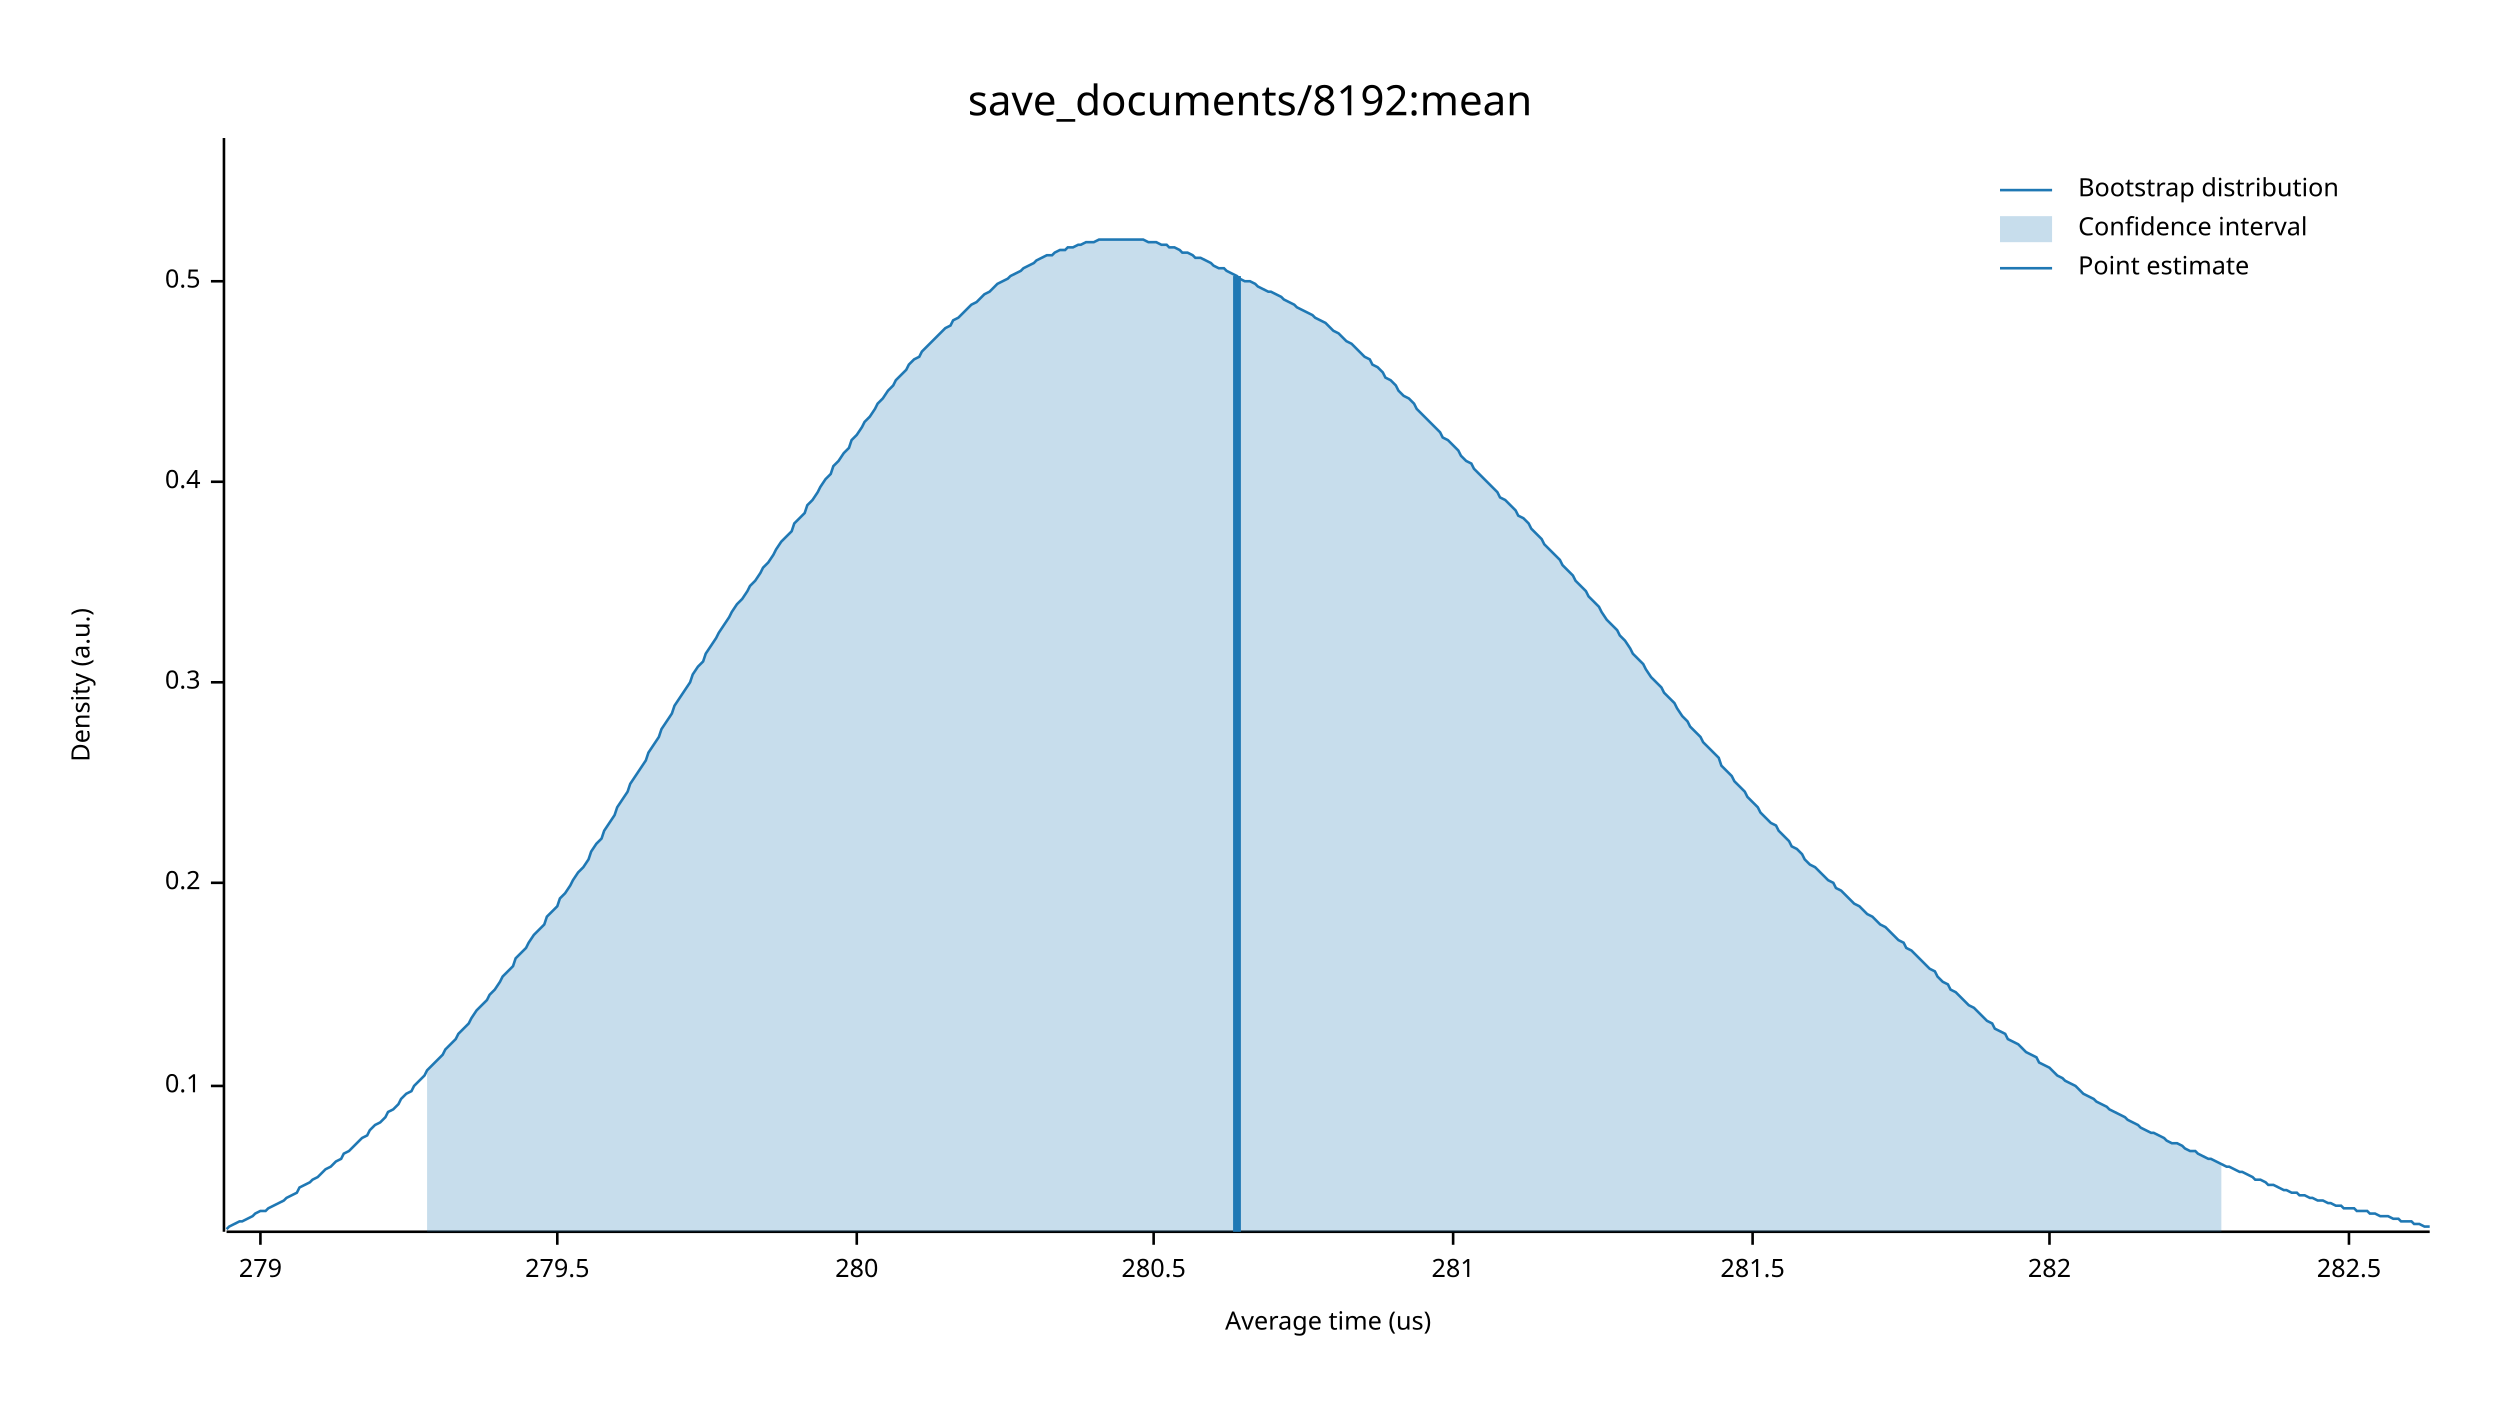
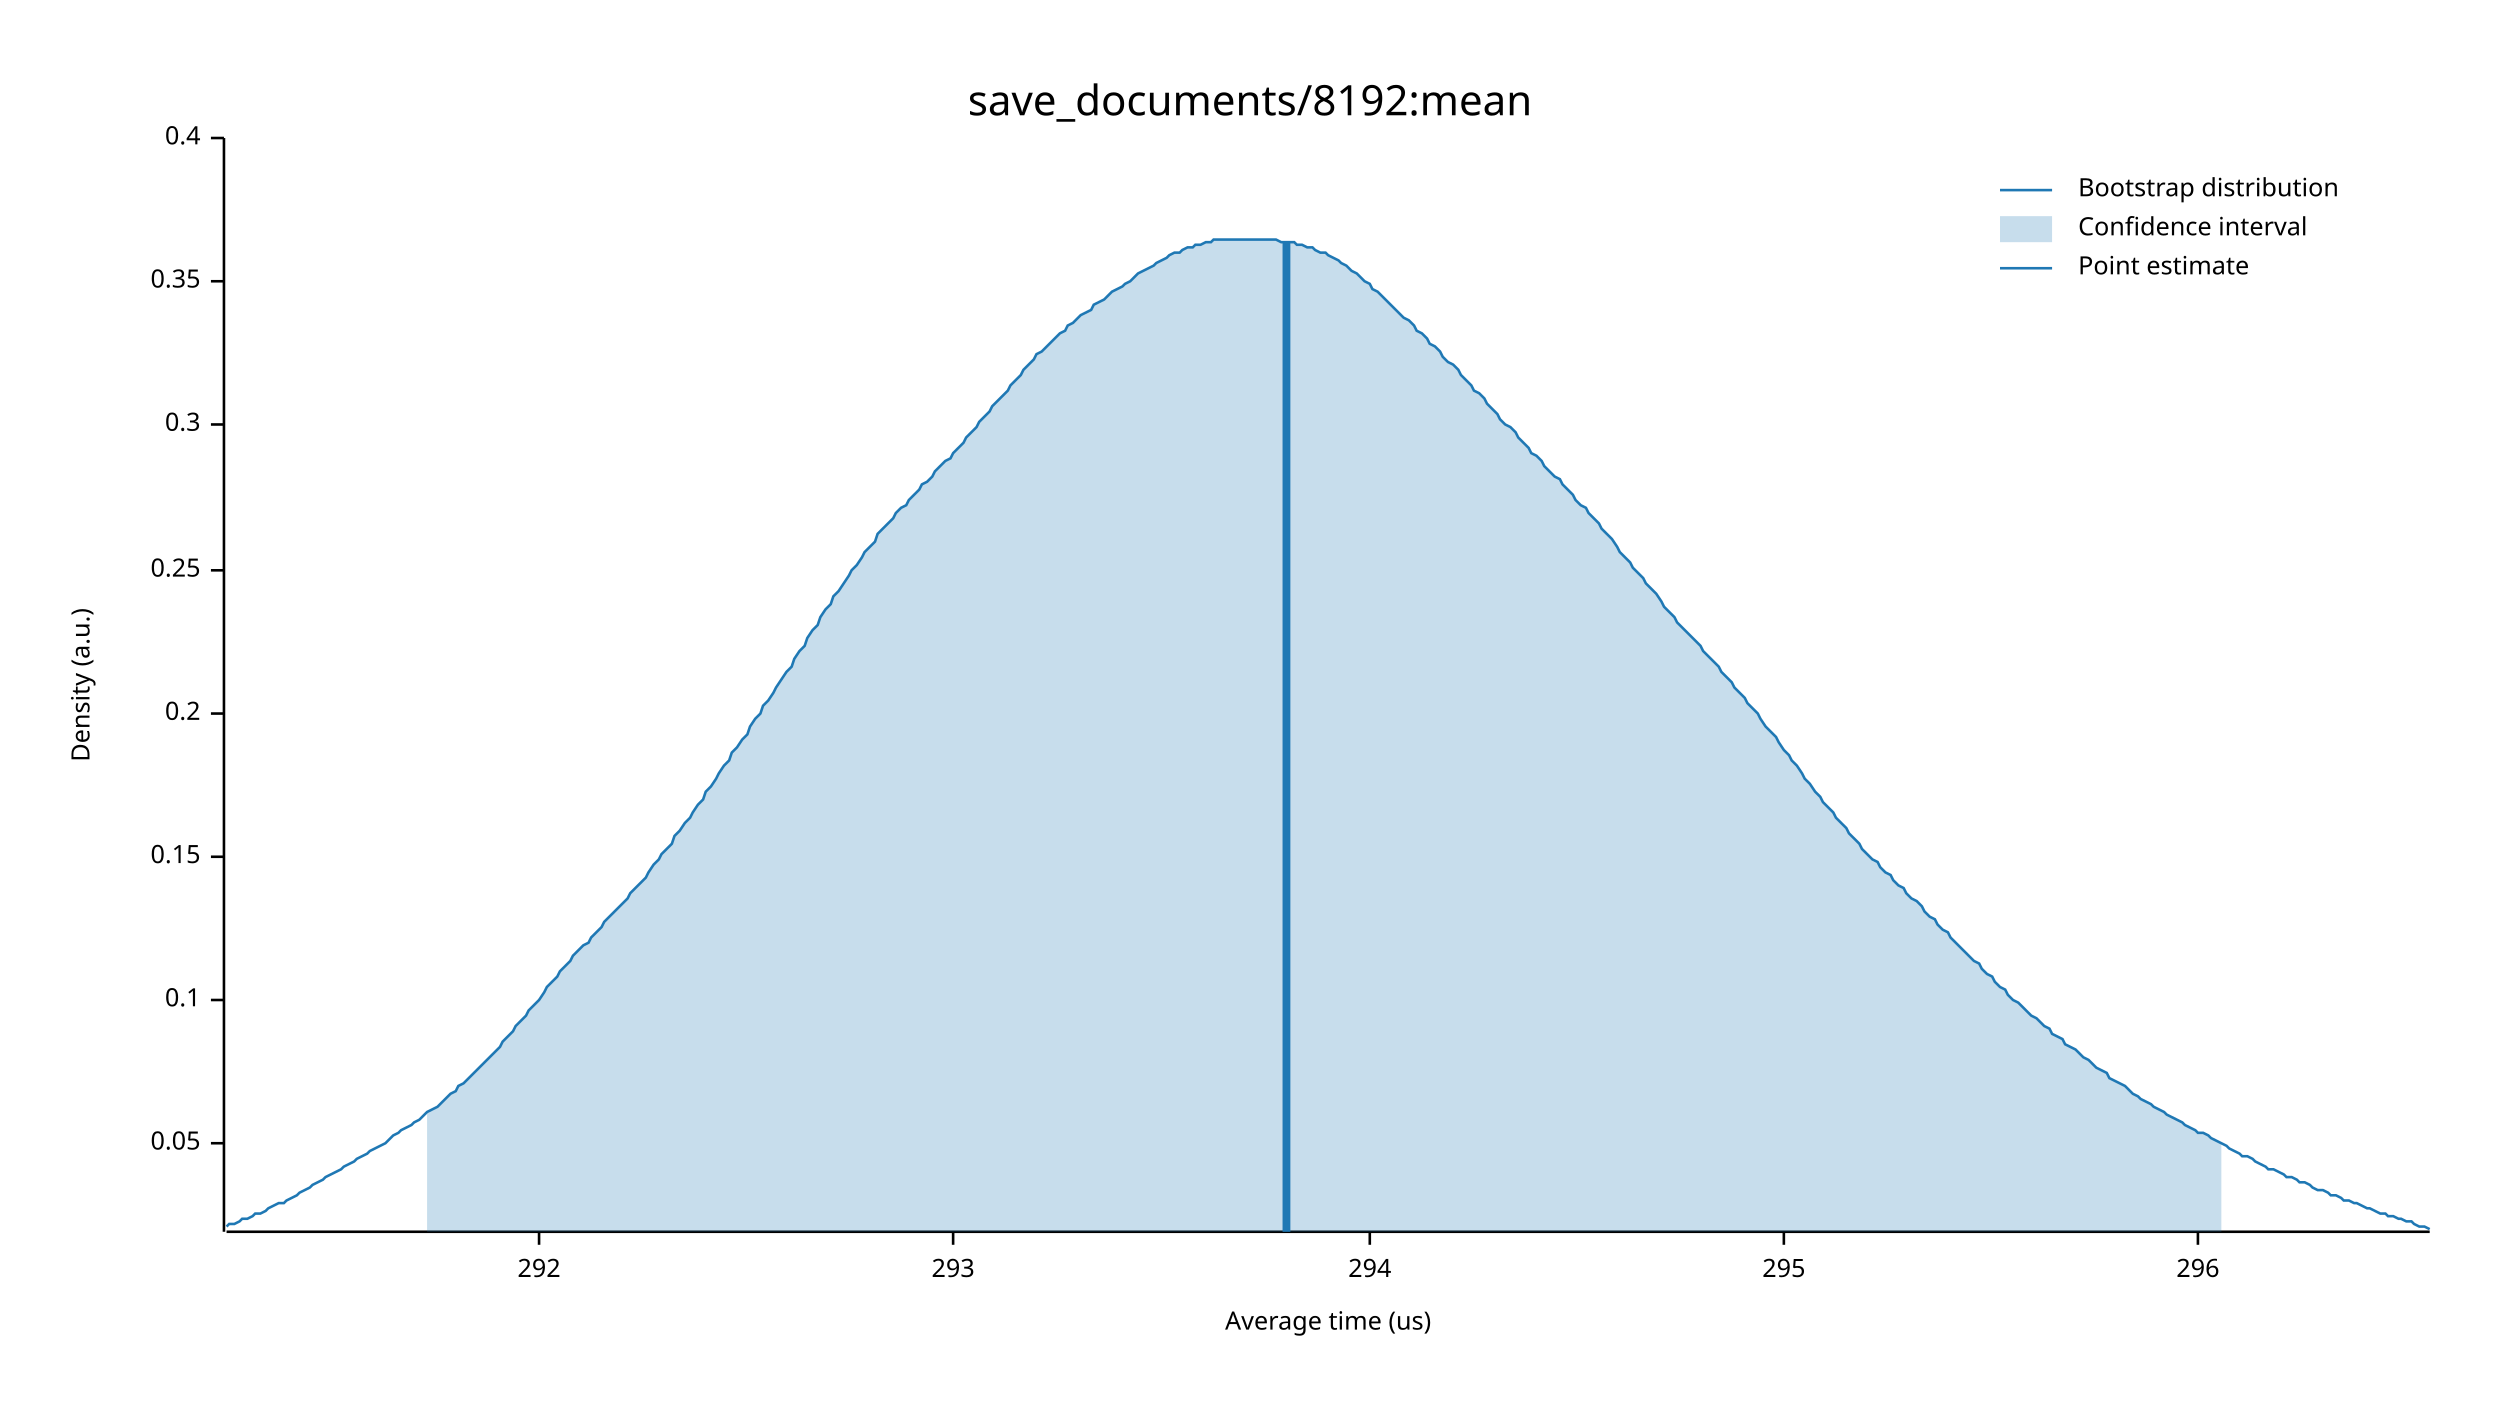
<svg xmlns="http://www.w3.org/2000/svg" width="960" height="540" viewBox="0 0 960 540">
  <text x="480" y="32" dy="0.76em" text-anchor="middle" font-family="sans-serif" font-size="16.129" opacity="1" fill="#000000">
save_documents/8192:mean
</text>
  <text x="27" y="263" dy="0.76em" text-anchor="middle" font-family="sans-serif" font-size="9.677" opacity="1" fill="#000000" transform="rotate(270, 27, 263)">
Density (a.u.)
</text>
  <text x="510" y="513" dy="-0.5ex" text-anchor="middle" font-family="sans-serif" font-size="9.677" opacity="1" fill="#000000">
Average time (us)
</text>
  <polyline fill="none" opacity="1" stroke="#000000" stroke-width="1" points="86,53 86,473 " />
-   <text x="77" y="417" dy="0.5ex" text-anchor="end" font-family="sans-serif" font-size="9.677" opacity="1" fill="#000000">
+   <text x="77" y="439" dy="0.5ex" text-anchor="end" font-family="sans-serif" font-size="9.677" opacity="1" fill="#000000">
+ 0.05
+ </text>
+   <polyline fill="none" opacity="1" stroke="#000000" stroke-width="1" points="81,439 86,439 " />
+   <text x="77" y="384" dy="0.5ex" text-anchor="end" font-family="sans-serif" font-size="9.677" opacity="1" fill="#000000">
0.1
</text>
-   <polyline fill="none" opacity="1" stroke="#000000" stroke-width="1" points="81,417 86,417 " />
-   <text x="77" y="339" dy="0.5ex" text-anchor="end" font-family="sans-serif" font-size="9.677" opacity="1" fill="#000000">
+   <polyline fill="none" opacity="1" stroke="#000000" stroke-width="1" points="81,384 86,384 " />
+   <text x="77" y="329" dy="0.5ex" text-anchor="end" font-family="sans-serif" font-size="9.677" opacity="1" fill="#000000">
+ 0.15
+ </text>
+   <polyline fill="none" opacity="1" stroke="#000000" stroke-width="1" points="81,329 86,329 " />
+   <text x="77" y="274" dy="0.5ex" text-anchor="end" font-family="sans-serif" font-size="9.677" opacity="1" fill="#000000">
0.2
</text>
-   <polyline fill="none" opacity="1" stroke="#000000" stroke-width="1" points="81,339 86,339 " />
-   <text x="77" y="262" dy="0.5ex" text-anchor="end" font-family="sans-serif" font-size="9.677" opacity="1" fill="#000000">
+   <polyline fill="none" opacity="1" stroke="#000000" stroke-width="1" points="81,274 86,274 " />
+   <text x="77" y="219" dy="0.5ex" text-anchor="end" font-family="sans-serif" font-size="9.677" opacity="1" fill="#000000">
+ 0.25
+ </text>
+   <polyline fill="none" opacity="1" stroke="#000000" stroke-width="1" points="81,219 86,219 " />
+   <text x="77" y="163" dy="0.5ex" text-anchor="end" font-family="sans-serif" font-size="9.677" opacity="1" fill="#000000">
0.3
</text>
-   <polyline fill="none" opacity="1" stroke="#000000" stroke-width="1" points="81,262 86,262 " />
-   <text x="77" y="185" dy="0.5ex" text-anchor="end" font-family="sans-serif" font-size="9.677" opacity="1" fill="#000000">
+   <polyline fill="none" opacity="1" stroke="#000000" stroke-width="1" points="81,163 86,163 " />
+   <text x="77" y="108" dy="0.5ex" text-anchor="end" font-family="sans-serif" font-size="9.677" opacity="1" fill="#000000">
+ 0.35
+ </text>
+   <polyline fill="none" opacity="1" stroke="#000000" stroke-width="1" points="81,108 86,108 " />
+   <text x="77" y="53" dy="0.5ex" text-anchor="end" font-family="sans-serif" font-size="9.677" opacity="1" fill="#000000">
0.4
</text>
-   <polyline fill="none" opacity="1" stroke="#000000" stroke-width="1" points="81,185 86,185 " />
-   <text x="77" y="108" dy="0.5ex" text-anchor="end" font-family="sans-serif" font-size="9.677" opacity="1" fill="#000000">
- 0.5
+   <polyline fill="none" opacity="1" stroke="#000000" stroke-width="1" points="81,53 86,53 " />
+   <polyline fill="none" opacity="1" stroke="#000000" stroke-width="1" points="87,473 933,473 " />
+   <text x="207" y="483" dy="0.76em" text-anchor="middle" font-family="sans-serif" font-size="9.677" opacity="1" fill="#000000">
+ 292
</text>
-   <polyline fill="none" opacity="1" stroke="#000000" stroke-width="1" points="81,108 86,108 " />
-   <polyline fill="none" opacity="1" stroke="#000000" stroke-width="1" points="87,473 933,473 " />
-   <text x="100" y="483" dy="0.76em" text-anchor="middle" font-family="sans-serif" font-size="9.677" opacity="1" fill="#000000">
- 279
+   <polyline fill="none" opacity="1" stroke="#000000" stroke-width="1" points="207,473 207,478 " />
+   <text x="366" y="483" dy="0.76em" text-anchor="middle" font-family="sans-serif" font-size="9.677" opacity="1" fill="#000000">
+ 293
</text>
-   <polyline fill="none" opacity="1" stroke="#000000" stroke-width="1" points="100,473 100,478 " />
-   <text x="214" y="483" dy="0.76em" text-anchor="middle" font-family="sans-serif" font-size="9.677" opacity="1" fill="#000000">
- 279.5
+   <polyline fill="none" opacity="1" stroke="#000000" stroke-width="1" points="366,473 366,478 " />
+   <text x="526" y="483" dy="0.76em" text-anchor="middle" font-family="sans-serif" font-size="9.677" opacity="1" fill="#000000">
+ 294
</text>
-   <polyline fill="none" opacity="1" stroke="#000000" stroke-width="1" points="214,473 214,478 " />
-   <text x="329" y="483" dy="0.76em" text-anchor="middle" font-family="sans-serif" font-size="9.677" opacity="1" fill="#000000">
- 280
+   <polyline fill="none" opacity="1" stroke="#000000" stroke-width="1" points="526,473 526,478 " />
+   <text x="685" y="483" dy="0.76em" text-anchor="middle" font-family="sans-serif" font-size="9.677" opacity="1" fill="#000000">
+ 295
</text>
-   <polyline fill="none" opacity="1" stroke="#000000" stroke-width="1" points="329,473 329,478 " />
-   <text x="443" y="483" dy="0.76em" text-anchor="middle" font-family="sans-serif" font-size="9.677" opacity="1" fill="#000000">
- 280.5
+   <polyline fill="none" opacity="1" stroke="#000000" stroke-width="1" points="685,473 685,478 " />
+   <text x="844" y="483" dy="0.76em" text-anchor="middle" font-family="sans-serif" font-size="9.677" opacity="1" fill="#000000">
+ 296
</text>
-   <polyline fill="none" opacity="1" stroke="#000000" stroke-width="1" points="443,473 443,478 " />
-   <text x="558" y="483" dy="0.76em" text-anchor="middle" font-family="sans-serif" font-size="9.677" opacity="1" fill="#000000">
- 281
- </text>
-   <polyline fill="none" opacity="1" stroke="#000000" stroke-width="1" points="558,473 558,478 " />
-   <text x="673" y="483" dy="0.76em" text-anchor="middle" font-family="sans-serif" font-size="9.677" opacity="1" fill="#000000">
- 281.5
- </text>
-   <polyline fill="none" opacity="1" stroke="#000000" stroke-width="1" points="673,473 673,478 " />
-   <text x="787" y="483" dy="0.76em" text-anchor="middle" font-family="sans-serif" font-size="9.677" opacity="1" fill="#000000">
- 282
- </text>
-   <polyline fill="none" opacity="1" stroke="#000000" stroke-width="1" points="787,473 787,478 " />
-   <text x="902" y="483" dy="0.76em" text-anchor="middle" font-family="sans-serif" font-size="9.677" opacity="1" fill="#000000">
- 282.5
- </text>
-   <polyline fill="none" opacity="1" stroke="#000000" stroke-width="1" points="902,473 902,478 " />
-   <polyline fill="none" opacity="1" stroke="#1F78B4" stroke-width="1" points="87,472 88,471 90,470 92,469 93,469 95,468 97,467 98,466 100,465 102,465 103,464 105,463 107,462 109,461 110,460 112,459 114,458 115,456 117,455 119,454 120,453 122,452 124,450 125,449 127,448 129,446 131,445 132,443 134,442 136,440 137,439 139,437 141,436 142,434 144,432 146,431 148,429 149,427 151,426 153,424 154,422 156,420 158,419 159,417 161,415 163,413 164,411 166,409 168,407 170,405 171,403 173,401 175,399 176,397 178,395 180,393 181,391 183,388 185,386 187,384 188,382 190,380 192,377 193,375 195,373 197,371 198,368 200,366 202,364 203,362 205,359 207,357 209,355 210,352 212,350 214,348 215,345 217,343 219,340 220,338 222,335 224,333 226,330 227,327 229,324 231,322 232,319 234,316 236,313 237,310 239,307 241,304 242,301 244,298 246,295 248,292 249,289 251,286 253,283 254,280 256,277 258,274 259,271 261,268 263,265 265,262 266,259 268,256 270,254 271,251 273,248 275,245 276,243 278,240 280,237 281,235 283,232 285,230 287,227 288,225 290,223 292,220 293,218 295,216 297,213 298,211 300,208 302,206 304,204 305,201 307,199 309,197 310,194 312,192 314,189 315,187 317,184 319,182 320,179 322,177 324,174 326,172 327,169 329,167 331,164 332,162 334,160 336,157 337,155 339,153 341,150 343,148 344,146 346,144 348,142 349,140 351,138 353,137 354,135 356,133 358,131 359,130 361,128 363,126 365,125 366,123 368,122 370,120 371,119 373,117 375,116 376,115 378,113 380,112 381,111 383,109 385,108 387,107 388,106 390,105 392,104 393,103 395,102 397,101 398,100 400,99 402,98 404,98 405,97 407,96 409,96 410,95 412,95 414,94 415,94 417,93 419,93 420,93 422,92 424,92 426,92 427,92 429,92 431,92 432,92 434,92 436,92 437,92 439,92 441,93 443,93 444,93 446,94 448,94 449,95 451,95 453,96 454,97 456,97 458,98 459,99 461,99 463,100 465,101 466,102 468,103 470,103 471,104 473,105 475,106 476,107 478,108 480,108 482,109 483,110 485,111 487,112 488,112 490,113 492,114 493,115 495,116 497,117 498,118 500,119 502,120 504,121 505,122 507,123 509,124 510,125 512,127 514,128 515,129 517,131 519,132 521,134 522,135 524,137 526,138 527,140 529,141 531,143 532,145 534,146 536,148 537,150 539,152 541,153 543,155 544,157 546,159 548,161 549,162 551,164 553,166 554,168 556,169 558,171 560,173 561,175 563,177 565,178 566,180 568,182 570,184 571,185 573,187 575,189 576,191 578,192 580,194 582,196 583,198 585,199 587,201 588,203 590,205 592,207 593,209 595,211 597,213 599,215 600,217 602,219 604,221 605,223 607,225 609,227 610,229 612,231 614,233 615,235 617,238 619,240 621,242 622,244 624,246 626,249 627,251 629,253 631,255 632,257 634,260 636,262 638,264 639,266 641,268 643,270 644,272 646,275 648,277 649,279 651,281 653,283 654,285 656,287 658,289 660,291 661,294 663,296 665,298 666,300 668,302 670,304 671,306 673,308 675,310 676,312 678,314 680,316 682,317 683,319 685,321 687,323 688,325 690,326 692,328 693,330 695,332 697,333 699,335 700,336 702,338 704,339 705,341 707,342 709,344 710,345 712,347 714,348 715,349 717,351 719,352 721,354 722,355 724,356 726,358 727,359 729,361 731,362 732,364 734,365 736,367 738,369 739,370 741,372 743,373 744,375 746,377 748,378 749,380 751,381 753,383 754,384 756,386 758,387 760,389 761,390 763,392 765,393 766,395 768,396 770,397 771,399 773,400 775,401 777,403 778,404 780,405 782,406 783,408 785,409 787,410 788,411 790,413 792,414 793,415 795,416 797,417 799,419 800,420 802,421 804,422 805,423 807,424 809,425 810,426 812,427 814,428 816,429 817,430 819,431 821,432 822,433 824,434 826,435 827,435 829,436 831,437 832,438 834,439 836,439 838,440 839,441 841,442 843,442 844,443 846,444 848,445 849,445 851,446 853,447 855,448 856,448 858,449 860,450 861,450 863,451 865,452 866,453 868,453 870,454 871,455 873,455 875,456 877,457 878,457 880,458 882,458 883,459 885,459 887,460 888,460 890,461 892,461 894,462 895,462 897,463 899,463 900,464 902,464 904,464 905,465 907,465 909,465 910,466 912,466 914,467 916,467 917,467 919,468 921,468 922,469 924,469 926,469 927,470 929,470 931,471 933,471 " />
-   <polygon opacity="0.25" fill="#1F78B4" points="164,411 166,409 168,407 170,405 171,403 173,401 175,399 176,397 178,395 180,393 181,391 183,388 185,386 187,384 188,382 190,380 192,377 193,375 195,373 197,371 198,368 200,366 202,364 203,362 205,359 207,357 209,355 210,352 212,350 214,348 215,345 217,343 219,340 220,338 222,335 224,333 226,330 227,327 229,324 231,322 232,319 234,316 236,313 237,310 239,307 241,304 242,301 244,298 246,295 248,292 249,289 251,286 253,283 254,280 256,277 258,274 259,271 261,268 263,265 265,262 266,259 268,256 270,254 271,251 273,248 275,245 276,243 278,240 280,237 281,235 283,232 285,230 287,227 288,225 290,223 292,220 293,218 295,216 297,213 298,211 300,208 302,206 304,204 305,201 307,199 309,197 310,194 312,192 314,189 315,187 317,184 319,182 320,179 322,177 324,174 326,172 327,169 329,167 331,164 332,162 334,160 336,157 337,155 339,153 341,150 343,148 344,146 346,144 348,142 349,140 351,138 353,137 354,135 356,133 358,131 359,130 361,128 363,126 365,125 366,123 368,122 370,120 371,119 373,117 375,116 376,115 378,113 380,112 381,111 383,109 385,108 387,107 388,106 390,105 392,104 393,103 395,102 397,101 398,100 400,99 402,98 404,98 405,97 407,96 409,96 410,95 412,95 414,94 415,94 417,93 419,93 420,93 422,92 424,92 426,92 427,92 429,92 431,92 432,92 434,92 436,92 437,92 439,92 441,93 443,93 444,93 446,94 448,94 449,95 451,95 453,96 454,97 456,97 458,98 459,99 461,99 463,100 465,101 466,102 468,103 470,103 471,104 473,105 475,106 476,107 478,108 480,108 482,109 483,110 485,111 487,112 488,112 490,113 492,114 493,115 495,116 497,117 498,118 500,119 502,120 504,121 505,122 507,123 509,124 510,125 512,127 514,128 515,129 517,131 519,132 521,134 522,135 524,137 526,138 527,140 529,141 531,143 532,145 534,146 536,148 537,150 539,152 541,153 543,155 544,157 546,159 548,161 549,162 551,164 553,166 554,168 556,169 558,171 560,173 561,175 563,177 565,178 566,180 568,182 570,184 571,185 573,187 575,189 576,191 578,192 580,194 582,196 583,198 585,199 587,201 588,203 590,205 592,207 593,209 595,211 597,213 599,215 600,217 602,219 604,221 605,223 607,225 609,227 610,229 612,231 614,233 615,235 617,238 619,240 621,242 622,244 624,246 626,249 627,251 629,253 631,255 632,257 634,260 636,262 638,264 639,266 641,268 643,270 644,272 646,275 648,277 649,279 651,281 653,283 654,285 656,287 658,289 660,291 661,294 663,296 665,298 666,300 668,302 670,304 671,306 673,308 675,310 676,312 678,314 680,316 682,317 683,319 685,321 687,323 688,325 690,326 692,328 693,330 695,332 697,333 699,335 700,336 702,338 704,339 705,341 707,342 709,344 710,345 712,347 714,348 715,349 717,351 719,352 721,354 722,355 724,356 726,358 727,359 729,361 731,362 732,364 734,365 736,367 738,369 739,370 741,372 743,373 744,375 746,377 748,378 749,380 751,381 753,383 754,384 756,386 758,387 760,389 761,390 763,392 765,393 766,395 768,396 770,397 771,399 773,400 775,401 777,403 778,404 780,405 782,406 783,408 785,409 787,410 788,411 790,413 792,414 793,415 795,416 797,417 799,419 800,420 802,421 804,422 805,423 807,424 809,425 810,426 812,427 814,428 816,429 817,430 819,431 821,432 822,433 824,434 826,435 827,435 829,436 831,437 832,438 834,439 836,439 838,440 839,441 841,442 843,442 844,443 846,444 848,445 849,445 851,446 853,447 853,473 164,473 " />
-   <polyline fill="none" opacity="1" stroke="#1F78B4" stroke-width="3" points="475,473 475,106 " />
+   <polyline fill="none" opacity="1" stroke="#000000" stroke-width="1" points="844,473 844,478 " />
+   <polyline fill="none" opacity="1" stroke="#1F78B4" stroke-width="1" points="87,471 88,470 90,470 92,469 93,468 95,468 97,467 98,466 100,466 102,465 103,464 105,463 107,462 109,462 110,461 112,460 114,459 115,458 117,457 119,456 120,455 122,454 124,453 125,452 127,451 129,450 131,449 132,448 134,447 136,446 137,445 139,444 141,443 142,442 144,441 146,440 148,439 149,438 151,436 153,435 154,434 156,433 158,432 159,431 161,430 163,428 164,427 166,426 168,425 170,423 171,422 173,420 175,419 176,417 178,416 180,414 181,413 183,411 185,409 187,407 188,406 190,404 192,402 193,400 195,398 197,396 198,394 200,392 202,390 203,388 205,386 207,384 209,381 210,379 212,377 214,375 215,373 217,371 219,369 220,367 222,365 224,363 226,362 227,360 229,358 231,356 232,354 234,352 236,350 237,349 239,347 241,345 242,343 244,341 246,339 248,337 249,335 251,332 253,330 254,328 256,326 258,324 259,321 261,319 263,316 265,314 266,312 268,309 270,307 271,304 273,302 275,299 276,297 278,294 280,292 281,289 283,287 285,284 287,282 288,279 290,276 292,274 293,271 295,269 297,266 298,264 300,261 302,258 304,256 305,253 307,250 309,248 310,245 312,242 314,240 315,237 317,234 319,232 320,229 322,227 324,224 326,221 327,219 329,217 331,214 332,212 334,210 336,208 337,205 339,203 341,201 343,199 344,197 346,195 348,194 349,192 351,190 353,188 354,186 356,185 358,183 359,181 361,179 363,177 365,176 366,174 368,172 370,170 371,168 373,166 375,164 376,162 378,160 380,158 381,156 383,154 385,152 387,150 388,148 390,146 392,144 393,142 395,140 397,138 398,136 400,135 402,133 404,131 405,130 407,128 409,127 410,125 412,124 414,122 415,121 417,120 419,119 420,117 422,116 424,115 426,113 427,112 429,111 431,110 432,109 434,108 436,106 437,105 439,104 441,103 443,102 444,101 446,100 448,99 449,98 451,97 453,97 454,96 456,95 458,95 459,94 461,94 463,93 465,93 466,92 468,92 470,92 471,92 473,92 475,92 476,92 478,92 480,92 482,92 483,92 485,92 487,92 488,92 490,92 492,93 493,93 495,93 497,93 498,94 500,94 502,95 504,95 505,96 507,97 509,97 510,98 512,99 514,100 515,101 517,102 519,104 521,105 522,106 524,108 526,109 527,111 529,112 531,114 532,115 534,117 536,119 537,120 539,122 541,123 543,125 544,127 546,128 548,130 549,132 551,133 553,135 554,137 556,139 558,140 560,142 561,144 563,146 565,148 566,150 568,151 570,153 571,155 573,157 575,159 576,161 578,163 580,164 582,166 583,168 585,170 587,172 588,174 590,175 592,177 593,179 595,181 597,183 599,184 600,186 602,188 604,190 605,192 607,194 609,195 610,197 612,199 614,201 615,203 617,205 619,207 621,210 622,212 624,214 626,216 627,218 629,220 631,222 632,224 634,226 636,228 638,231 639,233 641,235 643,237 644,239 646,241 648,243 649,244 651,246 653,248 654,250 656,252 658,254 660,256 661,258 663,260 665,262 666,264 668,266 670,268 671,270 673,272 675,274 676,276 678,279 680,281 682,283 683,285 685,288 687,290 688,292 690,294 692,297 693,299 695,301 697,304 699,306 700,308 702,310 704,312 705,314 707,316 709,318 710,320 712,322 714,324 715,326 717,328 719,330 721,331 722,333 724,335 726,336 727,338 729,340 731,341 732,343 734,345 736,346 738,348 739,350 741,352 743,353 744,355 746,357 748,358 749,360 751,362 753,364 754,365 756,367 758,369 760,370 761,372 763,374 765,375 766,377 768,379 770,380 771,382 773,384 775,385 777,387 778,388 780,390 782,391 783,392 785,394 787,395 788,397 790,398 792,399 793,401 795,402 797,403 799,405 800,406 802,407 804,409 805,410 807,411 809,412 810,414 812,415 814,416 816,417 817,418 819,420 821,421 822,422 824,423 826,424 827,425 829,426 831,427 832,428 834,429 836,430 838,431 839,432 841,433 843,434 844,435 846,435 848,436 849,437 851,438 853,439 855,440 856,441 858,442 860,443 861,444 863,444 865,445 866,446 868,447 870,448 871,449 873,449 875,450 877,451 878,452 880,452 882,453 883,454 885,454 887,455 888,456 890,457 892,457 894,458 895,459 897,459 899,460 900,461 902,461 904,462 905,462 907,463 909,464 910,464 912,465 914,466 916,466 917,467 919,467 921,468 922,468 924,469 926,469 927,470 929,471 931,471 933,472 " />
+   <polygon opacity="0.25" fill="#1F78B4" points="164,427 166,426 168,425 170,423 171,422 173,420 175,419 176,417 178,416 180,414 181,413 183,411 185,409 187,407 188,406 190,404 192,402 193,400 195,398 197,396 198,394 200,392 202,390 203,388 205,386 207,384 209,381 210,379 212,377 214,375 215,373 217,371 219,369 220,367 222,365 224,363 226,362 227,360 229,358 231,356 232,354 234,352 236,350 237,349 239,347 241,345 242,343 244,341 246,339 248,337 249,335 251,332 253,330 254,328 256,326 258,324 259,321 261,319 263,316 265,314 266,312 268,309 270,307 271,304 273,302 275,299 276,297 278,294 280,292 281,289 283,287 285,284 287,282 288,279 290,276 292,274 293,271 295,269 297,266 298,264 300,261 302,258 304,256 305,253 307,250 309,248 310,245 312,242 314,240 315,237 317,234 319,232 320,229 322,227 324,224 326,221 327,219 329,217 331,214 332,212 334,210 336,208 337,205 339,203 341,201 343,199 344,197 346,195 348,194 349,192 351,190 353,188 354,186 356,185 358,183 359,181 361,179 363,177 365,176 366,174 368,172 370,170 371,168 373,166 375,164 376,162 378,160 380,158 381,156 383,154 385,152 387,150 388,148 390,146 392,144 393,142 395,140 397,138 398,136 400,135 402,133 404,131 405,130 407,128 409,127 410,125 412,124 414,122 415,121 417,120 419,119 420,117 422,116 424,115 426,113 427,112 429,111 431,110 432,109 434,108 436,106 437,105 439,104 441,103 443,102 444,101 446,100 448,99 449,98 451,97 453,97 454,96 456,95 458,95 459,94 461,94 463,93 465,93 466,92 468,92 470,92 471,92 473,92 475,92 476,92 478,92 480,92 482,92 483,92 485,92 487,92 488,92 490,92 492,93 493,93 495,93 497,93 498,94 500,94 502,95 504,95 505,96 507,97 509,97 510,98 512,99 514,100 515,101 517,102 519,104 521,105 522,106 524,108 526,109 527,111 529,112 531,114 532,115 534,117 536,119 537,120 539,122 541,123 543,125 544,127 546,128 548,130 549,132 551,133 553,135 554,137 556,139 558,140 560,142 561,144 563,146 565,148 566,150 568,151 570,153 571,155 573,157 575,159 576,161 578,163 580,164 582,166 583,168 585,170 587,172 588,174 590,175 592,177 593,179 595,181 597,183 599,184 600,186 602,188 604,190 605,192 607,194 609,195 610,197 612,199 614,201 615,203 617,205 619,207 621,210 622,212 624,214 626,216 627,218 629,220 631,222 632,224 634,226 636,228 638,231 639,233 641,235 643,237 644,239 646,241 648,243 649,244 651,246 653,248 654,250 656,252 658,254 660,256 661,258 663,260 665,262 666,264 668,266 670,268 671,270 673,272 675,274 676,276 678,279 680,281 682,283 683,285 685,288 687,290 688,292 690,294 692,297 693,299 695,301 697,304 699,306 700,308 702,310 704,312 705,314 707,316 709,318 710,320 712,322 714,324 715,326 717,328 719,330 721,331 722,333 724,335 726,336 727,338 729,340 731,341 732,343 734,345 736,346 738,348 739,350 741,352 743,353 744,355 746,357 748,358 749,360 751,362 753,364 754,365 756,367 758,369 760,370 761,372 763,374 765,375 766,377 768,379 770,380 771,382 773,384 775,385 777,387 778,388 780,390 782,391 783,392 785,394 787,395 788,397 790,398 792,399 793,401 795,402 797,403 799,405 800,406 802,407 804,409 805,410 807,411 809,412 810,414 812,415 814,416 816,417 817,418 819,420 821,421 822,422 824,423 826,424 827,425 829,426 831,427 832,428 834,429 836,430 838,431 839,432 841,433 843,434 844,435 846,435 848,436 849,437 851,438 853,439 853,473 164,473 " />
+   <polyline fill="none" opacity="1" stroke="#1F78B4" stroke-width="3" points="494,473 494,93 " />
  <text x="798" y="68" dy="0.76em" text-anchor="start" font-family="sans-serif" font-size="9.677" opacity="1" fill="#000000">
Bootstrap distribution
</text>
  <text x="798" y="83" dy="0.76em" text-anchor="start" font-family="sans-serif" font-size="9.677" opacity="1" fill="#000000">
Confidence interval
</text>
  <text x="798" y="98" dy="0.76em" text-anchor="start" font-family="sans-serif" font-size="9.677" opacity="1" fill="#000000">
Point estimate
</text>
  <polyline fill="none" opacity="1" stroke="#1F78B4" stroke-width="1" points="768,73 788,73 " />
  <rect x="768" y="83" width="20" height="10" opacity="0.25" fill="#1F78B4" stroke="none" />
  <polyline fill="none" opacity="1" stroke="#1F78B4" stroke-width="1" points="768,103 788,103 " />
</svg>
